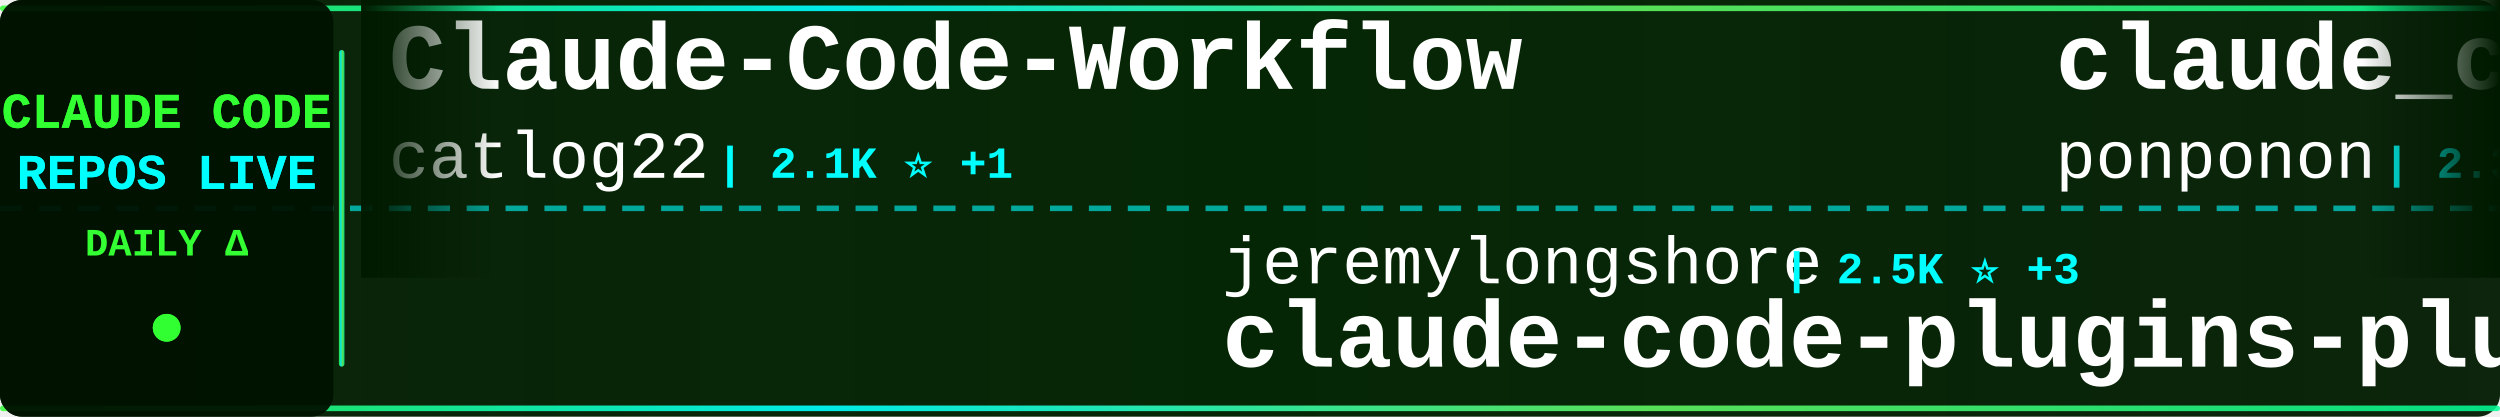
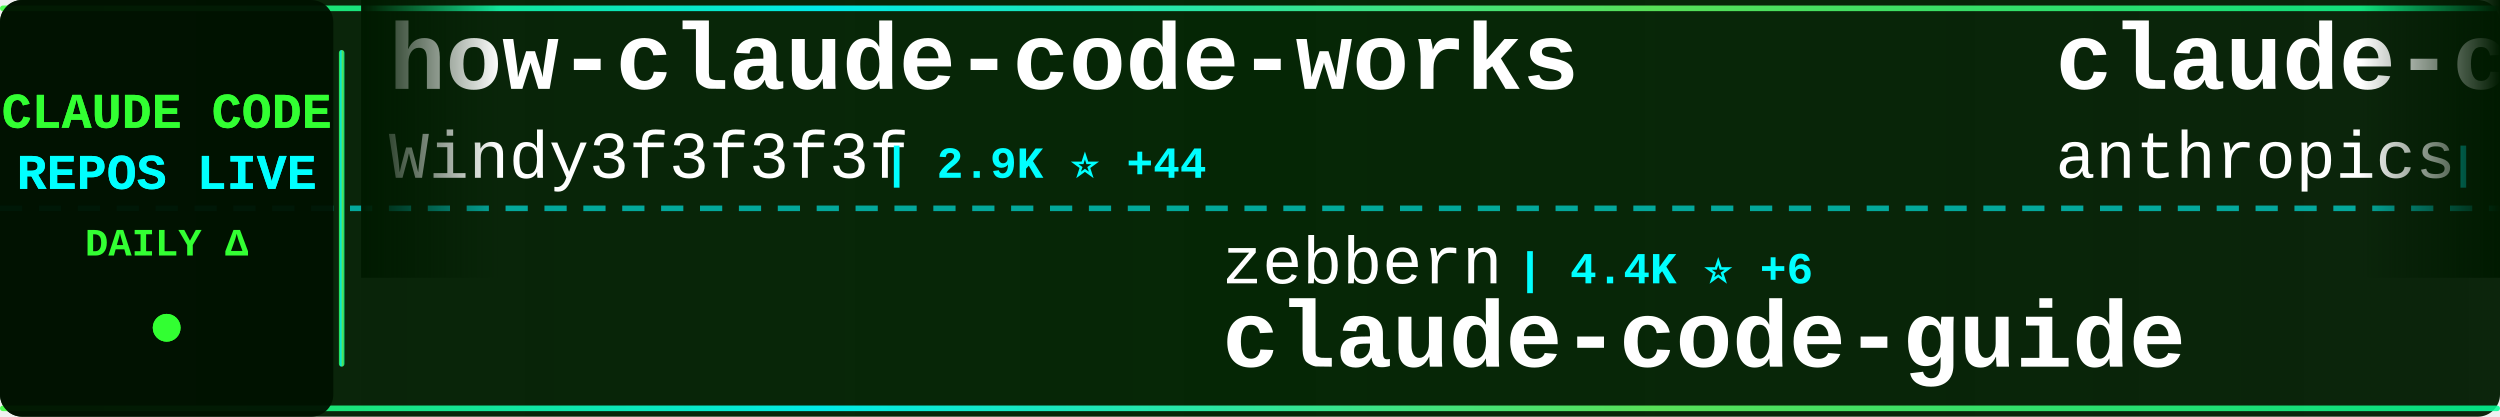
<svg xmlns="http://www.w3.org/2000/svg" width="900" height="150">
  <defs>
    <linearGradient id="tickerBg" x1="0%" y1="0%" x2="100%" y2="0%">
      <stop offset="0%" style="stop-color:#001a00;stop-opacity:0.95" />
      <stop offset="50%" style="stop-color:#002200;stop-opacity:0.98" />
      <stop offset="100%" style="stop-color:#001a00;stop-opacity:0.95" />
    </linearGradient>
    <linearGradient id="borderGrad" x1="0%" y1="0%" x2="100%" y2="0%">
      <stop offset="0%" style="stop-color:#33ff33;stop-opacity:0.85">
        <animate attributeName="stop-opacity" values="0.85;1;0.85" dur="2s" repeatCount="indefinite" />
      </stop>
      <stop offset="33%" style="stop-color:#00ffff;stop-opacity:0.9">
        <animate attributeName="stop-opacity" values="0.9;1;0.9" dur="2.2s" repeatCount="indefinite" />
      </stop>
      <stop offset="66%" style="stop-color:#66ff66;stop-opacity:0.85">
        <animate attributeName="stop-opacity" values="0.85;1;0.85" dur="1.8s" repeatCount="indefinite" />
      </stop>
      <stop offset="100%" style="stop-color:#00ff99;stop-opacity:0.85">
        <animate attributeName="stop-opacity" values="0.85;1;0.85" dur="2s" repeatCount="indefinite" />
      </stop>
    </linearGradient>
    <filter id="textGlow">
      <feGaussianBlur stdDeviation="0.1" result="coloredBlur" />
      <feMerge>
        <feMergeNode in="coloredBlur" />
        <feMergeNode in="SourceGraphic" />
      </feMerge>
    </filter>
    <filter id="metricGlow">
      <feGaussianBlur stdDeviation="0.2" result="coloredBlur" />
      <feMerge>
        <feMergeNode in="coloredBlur" />
        <feMergeNode in="SourceGraphic" />
      </feMerge>
    </filter>
    <linearGradient id="leftFade" x1="0%" y1="0%" x2="100%" y2="0%">
      <stop offset="0%" style="stop-color:#001a00;stop-opacity:1" />
      <stop offset="100%" style="stop-color:#001a00;stop-opacity:0" />
    </linearGradient>
    <linearGradient id="rightFade" x1="0%" y1="0%" x2="100%" y2="0%">
      <stop offset="0%" style="stop-color:#001a00;stop-opacity:0" />
      <stop offset="100%" style="stop-color:#001a00;stop-opacity:1" />
    </linearGradient>
  </defs>
  <rect width="900" height="150" fill="url(#tickerBg)" rx="8" />
  <rect x="0" y="2" width="900" height="2" fill="url(#borderGrad)" rx="1" />
  <rect x="0" y="146" width="900" height="2" fill="url(#borderGrad)" rx="1" />
  <line x1="0" y1="75" x2="900" y2="75" stroke="#00ffff" stroke-width="2" stroke-dasharray="8 6" opacity="0.6" />
  <rect x="0" y="0" width="120" height="150" fill="#001100" opacity="0.95" rx="8" />
  <text x="60" y="46" font-family="'Courier New', monospace" font-size="18" font-weight="bold" fill="#33ff33" text-anchor="middle" filter="url(#textGlow)">
    CLAUDE CODE
  </text>
  <text x="60" y="68" font-family="'Courier New', monospace" font-size="18" font-weight="bold" fill="#00ffff" text-anchor="middle" filter="url(#textGlow)">
    REPOS LIVE
  </text>
  <text x="60" y="92" font-family="'Courier New', monospace" font-size="14" font-weight="bold" fill="#33ff33" text-anchor="middle">
    DAILY Δ
  </text>
  <circle cx="60" cy="118" r="5" fill="#33ff33" filter="url(#metricGlow)">
    <animate attributeName="r" values="4;6;4" dur="1.5s" repeatCount="indefinite" />
    <animate attributeName="opacity" values="0.6;1;0.6" dur="1.5s" repeatCount="indefinite" />
  </circle>
  <rect x="122" y="18" width="2" height="114" fill="url(#borderGrad)" rx="1" />
  <clipPath id="tickerClip">
    <rect x="130" y="0" width="770" height="150" />
  </clipPath>
  <g clip-path="url(#tickerClip)">
    <g id="tickerItems">
      <animateTransform attributeName="transform" attributeType="XML" type="translate" from="0 0" to="-3000 0" dur="54s" repeatCount="indefinite" />
      <g transform="translate(0, 0)">
-         <text x="140" y="32" font-family="'Courier New', monospace" font-size="34" font-weight="bold" fill="#ffffff">Claude-Code-Workflow</text>
-         <text x="140" y="64" font-family="'Courier New', monospace" font-size="24" font-weight="normal" fill="#ffffff" opacity="1.0">catlog22</text>
-         <text x="258" y="64" font-family="'Courier New', monospace" font-size="16" font-weight="bold" fill="#00ffff"> | 2.1K ⭐ +1</text>
+         <text x="140" y="32" font-family="'Courier New', monospace" font-size="34" font-weight="bold" fill="#ffffff">how-claude-code-works</text>
+         <text x="140" y="64" font-family="'Courier New', monospace" font-size="24" font-weight="normal" fill="#ffffff" opacity="1.0">Windy3f3f3f3f</text>
+         <text x="318" y="64" font-family="'Courier New', monospace" font-size="16" font-weight="bold" fill="#00ffff"> | 2.9K ⭐ +44</text>
      </g>
      <g transform="translate(300, 0)">
-         <text x="140" y="102" font-family="'Courier New', monospace" font-size="24" font-weight="normal" fill="#ffffff" opacity="1.0">jeremylongshore</text>
-         <text x="342" y="102" font-family="'Courier New', monospace" font-size="16" font-weight="bold" fill="#00ffff"> | 2.5K ⭐ +3</text>
-         <text x="140" y="132" font-family="'Courier New', monospace" font-size="34" font-weight="bold" fill="#ffffff">claude-code-plugins-plus...</text>
+         <text x="140" y="102" font-family="'Courier New', monospace" font-size="24" font-weight="normal" fill="#ffffff" opacity="1.0">zebbern</text>
+         <text x="246" y="102" font-family="'Courier New', monospace" font-size="16" font-weight="bold" fill="#00ffff"> | 4.4K ⭐ +6</text>
+         <text x="140" y="132" font-family="'Courier New', monospace" font-size="34" font-weight="bold" fill="#ffffff">claude-code-guide</text>
      </g>
      <g transform="translate(600, 0)">
-         <text x="140" y="32" font-family="'Courier New', monospace" font-size="34" font-weight="bold" fill="#ffffff">claude_code_src</text>
-         <text x="140" y="64" font-family="'Courier New', monospace" font-size="24" font-weight="normal" fill="#ffffff" opacity="1.0">ponponon</text>
-         <text x="258" y="64" font-family="'Courier New', monospace" font-size="16" font-weight="bold" fill="#00ffff"> | 2.3K ⭐ +1</text>
+         <text x="140" y="32" font-family="'Courier New', monospace" font-size="34" font-weight="bold" fill="#ffffff">claude-code-security-rev...</text>
+         <text x="140" y="64" font-family="'Courier New', monospace" font-size="24" font-weight="normal" fill="#ffffff" opacity="1.0">anthropics</text>
+         <text x="282" y="64" font-family="'Courier New', monospace" font-size="16" font-weight="bold" fill="#00ffff"> | 5.4K ⭐ +4</text>
      </g>
      <g transform="translate(900, 0)">
-         <text x="140" y="102" font-family="'Courier New', monospace" font-size="24" font-weight="normal" fill="#ffffff" opacity="1.0">OrcaWhisper</text>
-         <text x="294" y="102" font-family="'Courier New', monospace" font-size="16" font-weight="bold" fill="#00ffff"> | 80 ⭐</text>
+         <text x="140" y="102" font-family="'Courier New', monospace" font-size="24" font-weight="normal" fill="#ffffff" opacity="1.0">anthropics</text>
+         <text x="282" y="102" font-family="'Courier New', monospace" font-size="16" font-weight="bold" fill="#00ffff"> | 157.4K ⭐ +368</text>
+         <text x="140" y="132" font-family="'Courier New', monospace" font-size="34" font-weight="bold" fill="#ffffff">skills</text>
+       </g>
+       <g transform="translate(1200, 0)">
+         <text x="140" y="32" font-family="'Courier New', monospace" font-size="34" font-weight="bold" fill="#ffffff">claude-code-sourcemap</text>
+         <text x="140" y="64" font-family="'Courier New', monospace" font-size="24" font-weight="normal" fill="#ffffff" opacity="1.0">Hyper66666</text>
+         <text x="282" y="64" font-family="'Courier New', monospace" font-size="16" font-weight="bold" fill="#00ffff"> | 216 ⭐</text>
+       </g>
+       <g transform="translate(1500, 0)">
+         <text x="140" y="102" font-family="'Courier New', monospace" font-size="24" font-weight="normal" fill="#ffffff" opacity="1.0">pengchengneo</text>
+         <text x="306" y="102" font-family="'Courier New', monospace" font-size="16" font-weight="bold" fill="#00ffff"> | 1.6K ⭐ +2</text>
        <text x="140" y="132" font-family="'Courier New', monospace" font-size="34" font-weight="bold" fill="#ffffff">Claude-Code</text>
      </g>
-       <g transform="translate(1200, 0)">
-         <text x="140" y="32" font-family="'Courier New', monospace" font-size="34" font-weight="bold" fill="#ffffff">claude-code-templates</text>
-         <text x="140" y="64" font-family="'Courier New', monospace" font-size="24" font-weight="normal" fill="#ffffff" opacity="1.0">davila7</text>
-         <text x="246" y="64" font-family="'Courier New', monospace" font-size="16" font-weight="bold" fill="#00ffff"> | 28.4K ⭐ +22</text>
-       </g>
-       <g transform="translate(1500, 0)">
-         <text x="140" y="102" font-family="'Courier New', monospace" font-size="24" font-weight="normal" fill="#ffffff" opacity="1.0">lorryjovens-hub</text>
-         <text x="342" y="102" font-family="'Courier New', monospace" font-size="16" font-weight="bold" fill="#00ffff"> | 1.7K ⭐ +2</text>
-         <text x="140" y="132" font-family="'Courier New', monospace" font-size="34" font-weight="bold" fill="#ffffff">claude-code-rust</text>
-       </g>
      <g transform="translate(1800, 0)">
-         <text x="140" y="32" font-family="'Courier New', monospace" font-size="34" font-weight="bold" fill="#ffffff">ECC</text>
-         <text x="140" y="64" font-family="'Courier New', monospace" font-size="24" font-weight="normal" fill="#ffffff" opacity="1.0">affaan-m</text>
-         <text x="258" y="64" font-family="'Courier New', monospace" font-size="16" font-weight="bold" fill="#00ffff"> | 224.7K ⭐ +589</text>
+         <text x="140" y="32" font-family="'Courier New', monospace" font-size="34" font-weight="bold" fill="#ffffff">edmunds-claude-code</text>
+         <text x="140" y="64" font-family="'Courier New', monospace" font-size="24" font-weight="normal" fill="#ffffff" opacity="1.0">edmund-io</text>
+         <text x="270" y="64" font-family="'Courier New', monospace" font-size="16" font-weight="bold" fill="#00ffff"> | 1.5K ⭐ +1</text>
      </g>
      <g transform="translate(2100, 0)">
-         <text x="140" y="102" font-family="'Courier New', monospace" font-size="24" font-weight="normal" fill="#ffffff" opacity="1.0">alejandrobalderas</text>
-         <text x="366" y="102" font-family="'Courier New', monospace" font-size="16" font-weight="bold" fill="#00ffff"> | 2.4K ⭐ +9</text>
-         <text x="140" y="132" font-family="'Courier New', monospace" font-size="34" font-weight="bold" fill="#ffffff">claude-code-from-source</text>
+         <text x="140" y="102" font-family="'Courier New', monospace" font-size="24" font-weight="normal" fill="#ffffff" opacity="1.0">disler</text>
+         <text x="234" y="102" font-family="'Courier New', monospace" font-size="16" font-weight="bold" fill="#00ffff"> | 3.8K ⭐</text>
+         <text x="140" y="132" font-family="'Courier New', monospace" font-size="34" font-weight="bold" fill="#ffffff">claude-code-hooks-master...</text>
      </g>
      <g transform="translate(2400, 0)">
-         <text x="140" y="32" font-family="'Courier New', monospace" font-size="34" font-weight="bold" fill="#ffffff">claude-code-local</text>
-         <text x="140" y="64" font-family="'Courier New', monospace" font-size="24" font-weight="normal" fill="#ffffff" opacity="1.0">nicedreamzapp</text>
-         <text x="318" y="64" font-family="'Courier New', monospace" font-size="16" font-weight="bold" fill="#00ffff"> | 2.9K ⭐ +8</text>
+         <text x="140" y="32" font-family="'Courier New', monospace" font-size="34" font-weight="bold" fill="#ffffff">claude-code-webui</text>
+         <text x="140" y="64" font-family="'Courier New', monospace" font-size="24" font-weight="normal" fill="#ffffff" opacity="1.0">sugyan</text>
+         <text x="234" y="64" font-family="'Courier New', monospace" font-size="16" font-weight="bold" fill="#00ffff"> | 1.1K ⭐</text>
      </g>
      <g transform="translate(2700, 0)">
-         <text x="140" y="102" font-family="'Courier New', monospace" font-size="24" font-weight="normal" fill="#ffffff" opacity="1.0">feiskyer</text>
-         <text x="258" y="102" font-family="'Courier New', monospace" font-size="16" font-weight="bold" fill="#00ffff"> | 1.6K ⭐ +1</text>
-         <text x="140" y="132" font-family="'Courier New', monospace" font-size="34" font-weight="bold" fill="#ffffff">claude-code-settings</text>
+         <text x="140" y="102" font-family="'Courier New', monospace" font-size="24" font-weight="normal" fill="#ffffff" opacity="1.0">Alishahryar1</text>
+         <text x="306" y="102" font-family="'Courier New', monospace" font-size="16" font-weight="bold" fill="#00ffff"> | 38.0K ⭐ +187</text>
+         <text x="140" y="132" font-family="'Courier New', monospace" font-size="34" font-weight="bold" fill="#ffffff">free-claude-code</text>
      </g>
      <g transform="translate(3000, 0)">
-         <text x="140" y="32" font-family="'Courier New', monospace" font-size="34" font-weight="bold" fill="#ffffff">Claude-Code-Workflow</text>
-         <text x="140" y="64" font-family="'Courier New', monospace" font-size="24" font-weight="normal" fill="#ffffff" opacity="1.0">catlog22</text>
-         <text x="258" y="64" font-family="'Courier New', monospace" font-size="16" font-weight="bold" fill="#00ffff"> | 2.1K ⭐ +1</text>
+         <text x="140" y="32" font-family="'Courier New', monospace" font-size="34" font-weight="bold" fill="#ffffff">how-claude-code-works</text>
+         <text x="140" y="64" font-family="'Courier New', monospace" font-size="24" font-weight="normal" fill="#ffffff" opacity="1.0">Windy3f3f3f3f</text>
+         <text x="318" y="64" font-family="'Courier New', monospace" font-size="16" font-weight="bold" fill="#00ffff"> | 2.9K ⭐ +44</text>
      </g>
      <g transform="translate(3300, 0)">
-         <text x="140" y="102" font-family="'Courier New', monospace" font-size="24" font-weight="normal" fill="#ffffff" opacity="1.0">jeremylongshore</text>
-         <text x="342" y="102" font-family="'Courier New', monospace" font-size="16" font-weight="bold" fill="#00ffff"> | 2.5K ⭐ +3</text>
-         <text x="140" y="132" font-family="'Courier New', monospace" font-size="34" font-weight="bold" fill="#ffffff">claude-code-plugins-plus...</text>
+         <text x="140" y="102" font-family="'Courier New', monospace" font-size="24" font-weight="normal" fill="#ffffff" opacity="1.0">zebbern</text>
+         <text x="246" y="102" font-family="'Courier New', monospace" font-size="16" font-weight="bold" fill="#00ffff"> | 4.4K ⭐ +6</text>
+         <text x="140" y="132" font-family="'Courier New', monospace" font-size="34" font-weight="bold" fill="#ffffff">claude-code-guide</text>
      </g>
      <g transform="translate(3600, 0)">
-         <text x="140" y="32" font-family="'Courier New', monospace" font-size="34" font-weight="bold" fill="#ffffff">claude_code_src</text>
-         <text x="140" y="64" font-family="'Courier New', monospace" font-size="24" font-weight="normal" fill="#ffffff" opacity="1.0">ponponon</text>
-         <text x="258" y="64" font-family="'Courier New', monospace" font-size="16" font-weight="bold" fill="#00ffff"> | 2.3K ⭐ +1</text>
+         <text x="140" y="32" font-family="'Courier New', monospace" font-size="34" font-weight="bold" fill="#ffffff">claude-code-security-rev...</text>
+         <text x="140" y="64" font-family="'Courier New', monospace" font-size="24" font-weight="normal" fill="#ffffff" opacity="1.0">anthropics</text>
+         <text x="282" y="64" font-family="'Courier New', monospace" font-size="16" font-weight="bold" fill="#00ffff"> | 5.4K ⭐ +4</text>
      </g>
      <g transform="translate(3900, 0)">
-         <text x="140" y="102" font-family="'Courier New', monospace" font-size="24" font-weight="normal" fill="#ffffff" opacity="1.0">OrcaWhisper</text>
-         <text x="294" y="102" font-family="'Courier New', monospace" font-size="16" font-weight="bold" fill="#00ffff"> | 80 ⭐</text>
-         <text x="140" y="132" font-family="'Courier New', monospace" font-size="34" font-weight="bold" fill="#ffffff">Claude-Code</text>
+         <text x="140" y="102" font-family="'Courier New', monospace" font-size="24" font-weight="normal" fill="#ffffff" opacity="1.0">anthropics</text>
+         <text x="282" y="102" font-family="'Courier New', monospace" font-size="16" font-weight="bold" fill="#00ffff"> | 157.4K ⭐ +368</text>
+         <text x="140" y="132" font-family="'Courier New', monospace" font-size="34" font-weight="bold" fill="#ffffff">skills</text>
      </g>
    </g>
  </g>
  <rect x="130" y="0" width="50" height="100" fill="url(#leftFade)" />
  <rect x="850" y="0" width="50" height="100" fill="url(#rightFade)" />
</svg>
